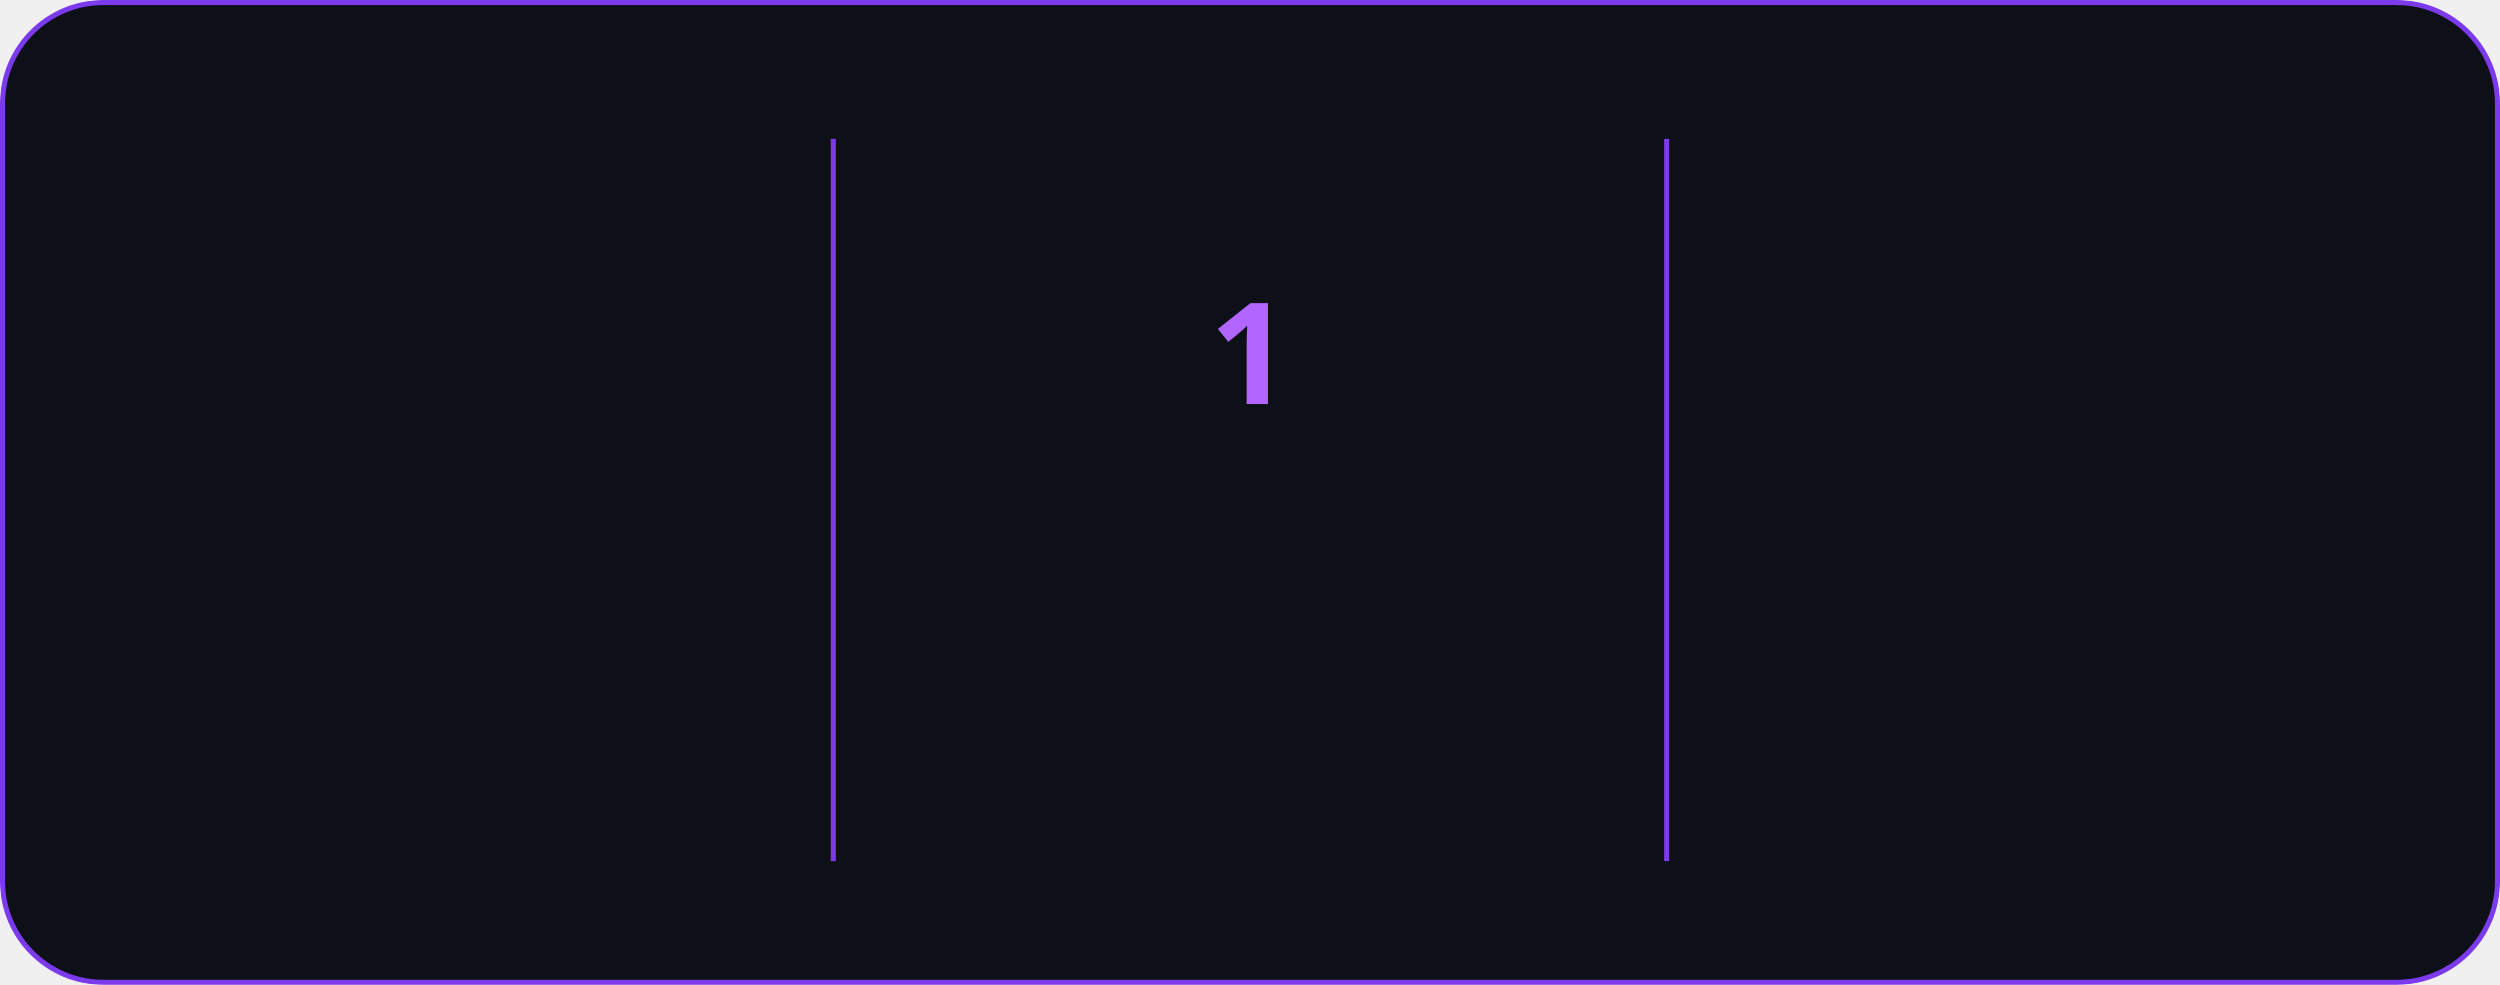
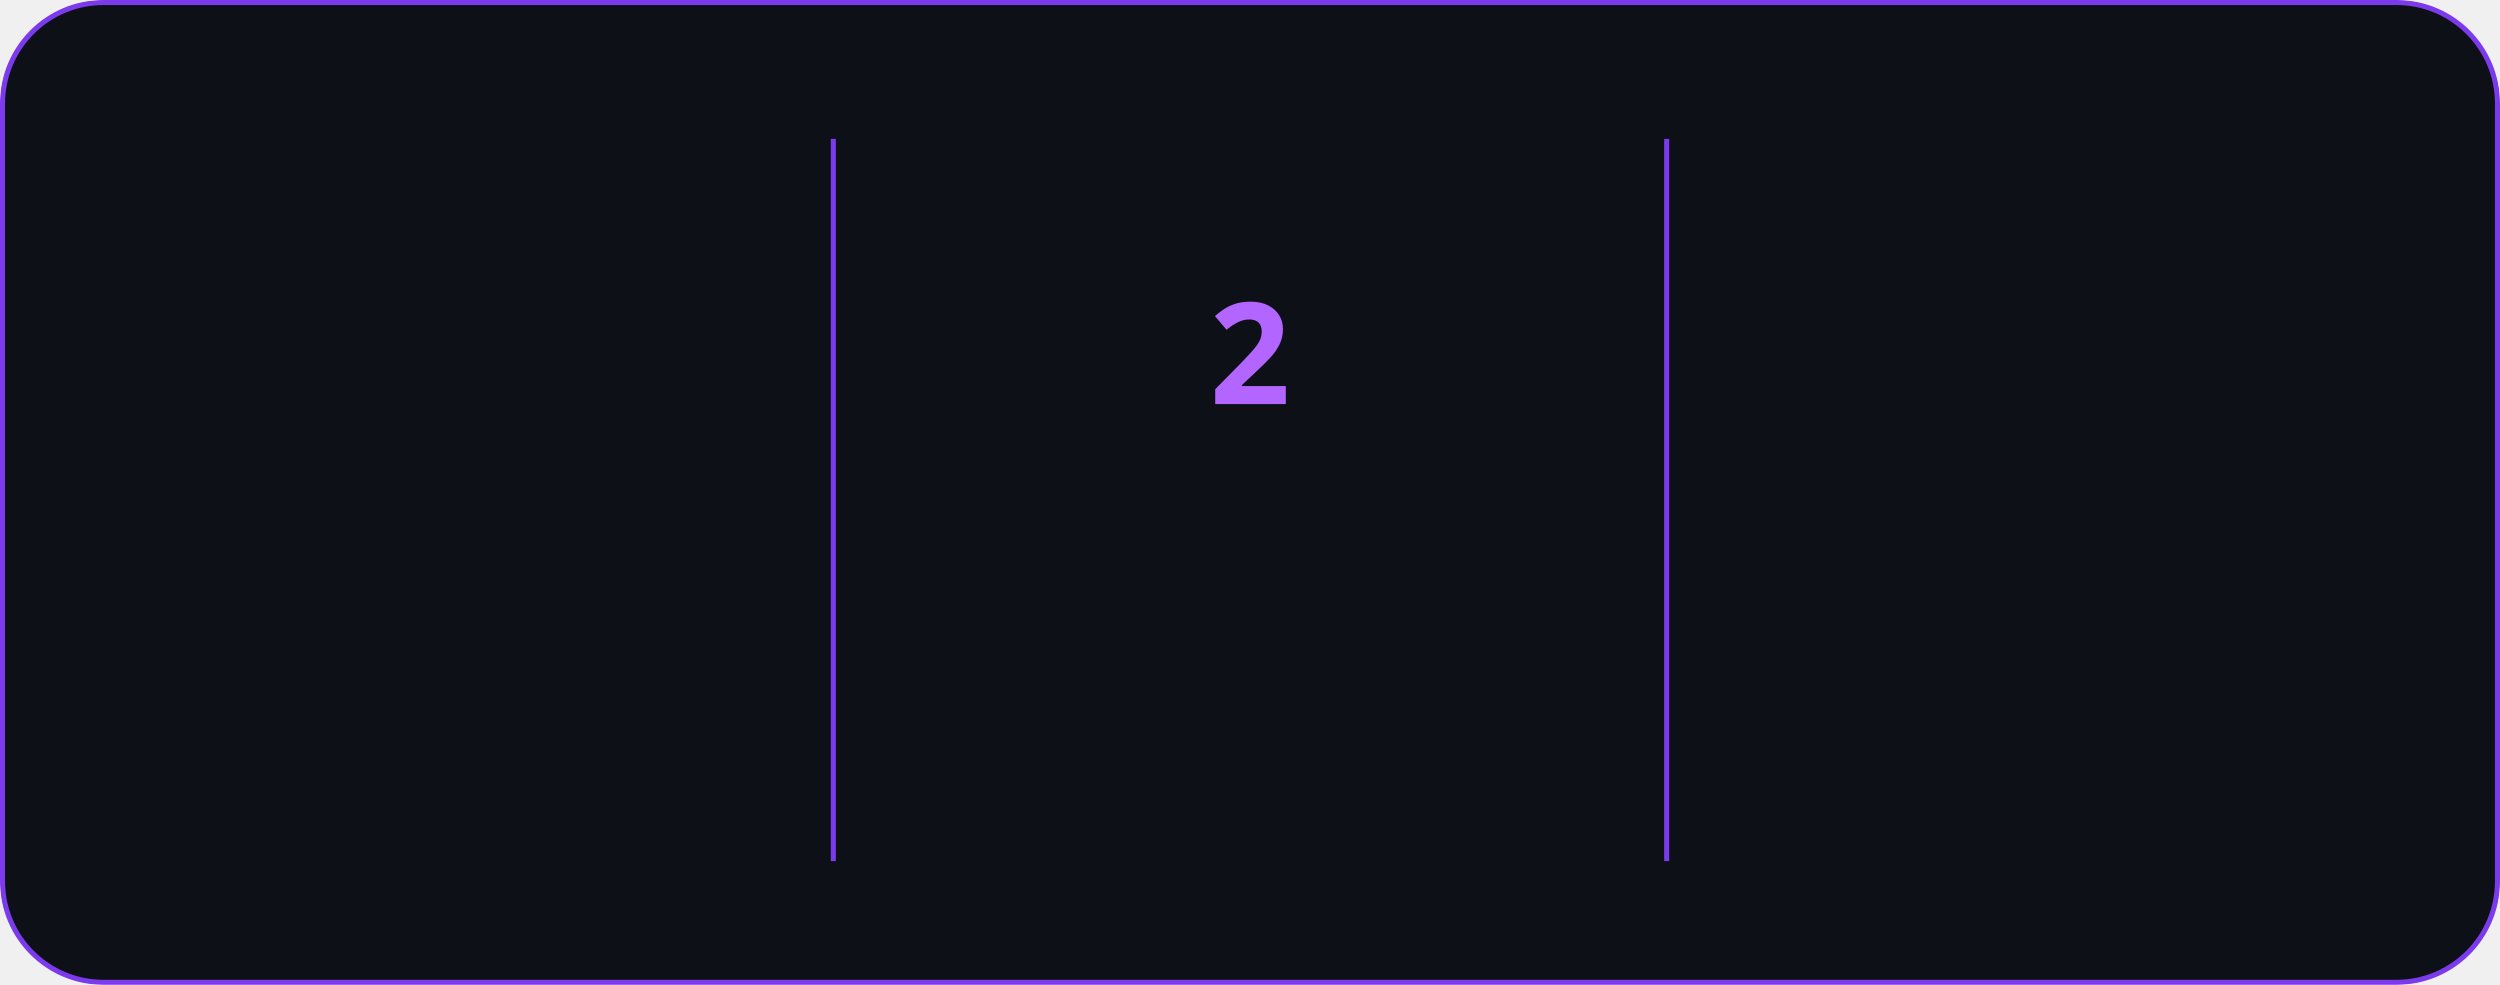
<svg xmlns="http://www.w3.org/2000/svg" style="isolation: isolate" viewBox="0 0 495 195" width="495px" height="195px" direction="ltr">
  <style>
            @keyframes currstreak {
                0% { font-size: 3px; opacity: 0.2; }
                80% { font-size: 34px; opacity: 1; }
                100% { font-size: 28px; opacity: 1; }
            }
            @keyframes fadein {
                0% { opacity: 0; }
                100% { opacity: 1; }
            }
        </style>
  <defs>
    <clipPath id="outer_rectangle">
      <rect width="495" height="195" rx="20" />
    </clipPath>
    <mask id="mask_out_ring_behind_fire">
      <rect width="495" height="195" fill="white" />
      <ellipse id="mask-ellipse" cx="247.5" cy="32" rx="13" ry="18" fill="black" />
    </mask>
  </defs>
  <g clip-path="url(#outer_rectangle)">
    <g style="isolation: isolate">
      <rect stroke="#7c3aed" fill="#0d1117" rx="20" x="0.5" y="0.5" width="494" height="194" />
    </g>
    <g style="isolation: isolate">
      <line x1="165" y1="28" x2="165" y2="170" vector-effect="non-scaling-stroke" stroke-width="1" stroke="#7c3aed" stroke-linejoin="miter" stroke-linecap="square" stroke-miterlimit="3" />
      <line x1="330" y1="28" x2="330" y2="170" vector-effect="non-scaling-stroke" stroke-width="1" stroke="#7c3aed" stroke-linejoin="miter" stroke-linecap="square" stroke-miterlimit="3" />
    </g>
    <g style="isolation: isolate">
      <g transform="translate(82.5, 48)">
        <text x="0" y="32" stroke-width="0" text-anchor="middle" fill="#c792ea" stroke="none" font-family="&quot;Segoe UI&quot;, Ubuntu, sans-serif" font-weight="700" font-size="28px" font-style="normal" style="opacity: 0; animation: fadein 0.5s linear forwards 0.6s">
-                         510
+                         511
                    </text>
      </g>
      <g transform="translate(82.5, 84)">
        <text x="0" y="32" stroke-width="0" text-anchor="middle" fill="#c792ea" stroke="none" font-family="&quot;Segoe UI&quot;, Ubuntu, sans-serif" font-weight="400" font-size="14px" font-style="normal" style="opacity: 0; animation: fadein 0.5s linear forwards 0.7s">
                        Total Contributions
                    </text>
      </g>
      <g transform="translate(82.5, 114)">
        <text x="0" y="32" stroke-width="0" text-anchor="middle" fill="#c792ea" stroke="none" font-family="&quot;Segoe UI&quot;, Ubuntu, sans-serif" font-weight="400" font-size="12px" font-style="normal" style="opacity: 0; animation: fadein 0.5s linear forwards 0.8s">
                        Apr 27, 2025 - Present
                    </text>
      </g>
    </g>
    <g style="isolation: isolate">
      <g transform="translate(247.5, 108)">
        <text x="0" y="32" stroke-width="0" text-anchor="middle" fill="#b366ff" stroke="none" font-family="&quot;Segoe UI&quot;, Ubuntu, sans-serif" font-weight="700" font-size="14px" font-style="normal" style="opacity: 0; animation: fadein 0.5s linear forwards 0.9s">
                        Current Streak
                    </text>
      </g>
      <g transform="translate(247.5, 145)">
        <text x="0" y="21" stroke-width="0" text-anchor="middle" fill="#c792ea" stroke="none" font-family="&quot;Segoe UI&quot;, Ubuntu, sans-serif" font-weight="400" font-size="12px" font-style="normal" style="opacity: 0; animation: fadein 0.5s linear forwards 0.9s">
-                         Jun 7
+                         Jun 7 - Jun 8
                    </text>
      </g>
      <g mask="url(#mask_out_ring_behind_fire)">
        <circle cx="247.5" cy="71" r="40" fill="none" stroke="#b366ff" stroke-width="5" style="opacity: 0; animation: fadein 0.5s linear forwards 0.4s" />
      </g>
      <g transform="translate(247.5, 19.5)" stroke-opacity="0" style="opacity: 0; animation: fadein 0.5s linear forwards 0.6s">
        <path d="M -12 -0.5 L 15 -0.5 L 15 23.5 L -12 23.5 L -12 -0.5 Z" fill="none" />
        <path d="M 1.5 0.67 C 1.5 0.67 2.24 3.32 2.24 5.47 C 2.24 7.53 0.89 9.2 -1.17 9.2 C -3.23 9.2 -4.79 7.53 -4.79 5.47 L -4.76 5.11 C -6.78 7.51 -8 10.62 -8 13.99 C -8 18.41 -4.42 22 0 22 C 4.42 22 8 18.41 8 13.99 C 8 8.6 5.41 3.79 1.5 0.67 Z M -0.29 19 C -2.07 19 -3.51 17.6 -3.51 15.86 C -3.51 14.24 -2.46 13.1 -0.7 12.74 C 1.07 12.38 2.9 11.53 3.92 10.16 C 4.31 11.45 4.51 12.81 4.51 14.2 C 4.51 16.85 2.36 19 -0.29 19 Z" fill="#b366ff" stroke-opacity="0" />
      </g>
      <g transform="translate(247.5, 48)">
        <text x="0" y="32" stroke-width="0" text-anchor="middle" fill="#b366ff" stroke="none" font-family="&quot;Segoe UI&quot;, Ubuntu, sans-serif" font-weight="700" font-size="28px" font-style="normal" style="animation: currstreak 0.6s linear forwards">
-                         1
+                         2
                    </text>
      </g>
    </g>
    <g style="isolation: isolate">
      <g transform="translate(412.5, 48)">
        <text x="0" y="32" stroke-width="0" text-anchor="middle" fill="#c792ea" stroke="none" font-family="&quot;Segoe UI&quot;, Ubuntu, sans-serif" font-weight="700" font-size="28px" font-style="normal" style="opacity: 0; animation: fadein 0.5s linear forwards 1.2s">
                        9
                    </text>
      </g>
      <g transform="translate(412.5, 84)">
        <text x="0" y="32" stroke-width="0" text-anchor="middle" fill="#c792ea" stroke="none" font-family="&quot;Segoe UI&quot;, Ubuntu, sans-serif" font-weight="400" font-size="14px" font-style="normal" style="opacity: 0; animation: fadein 0.5s linear forwards 1.3s">
                        Longest Streak
                    </text>
      </g>
      <g transform="translate(412.5, 114)">
        <text x="0" y="32" stroke-width="0" text-anchor="middle" fill="#c792ea" stroke="none" font-family="&quot;Segoe UI&quot;, Ubuntu, sans-serif" font-weight="400" font-size="12px" font-style="normal" style="opacity: 0; animation: fadein 0.5s linear forwards 1.4s">
                        May 28 - Jun 5
                    </text>
      </g>
    </g>
  </g>
</svg>
